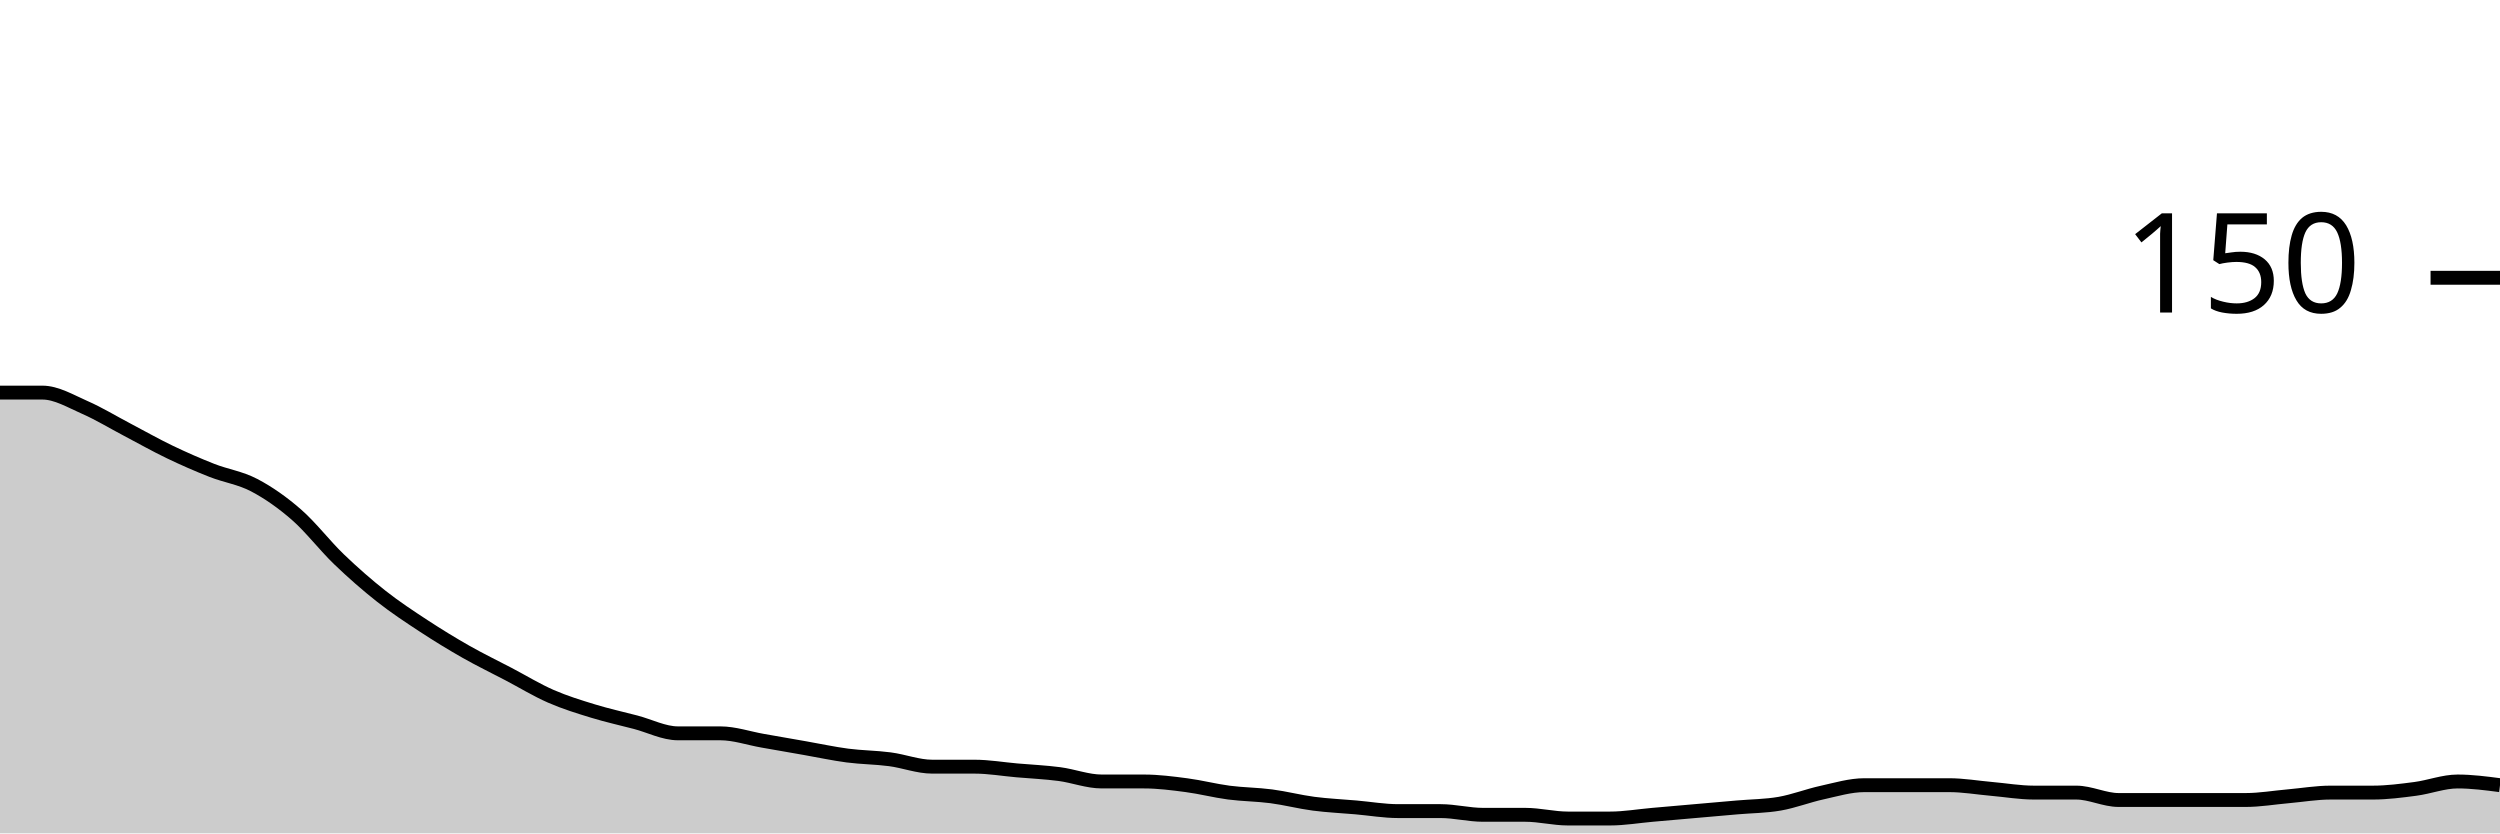
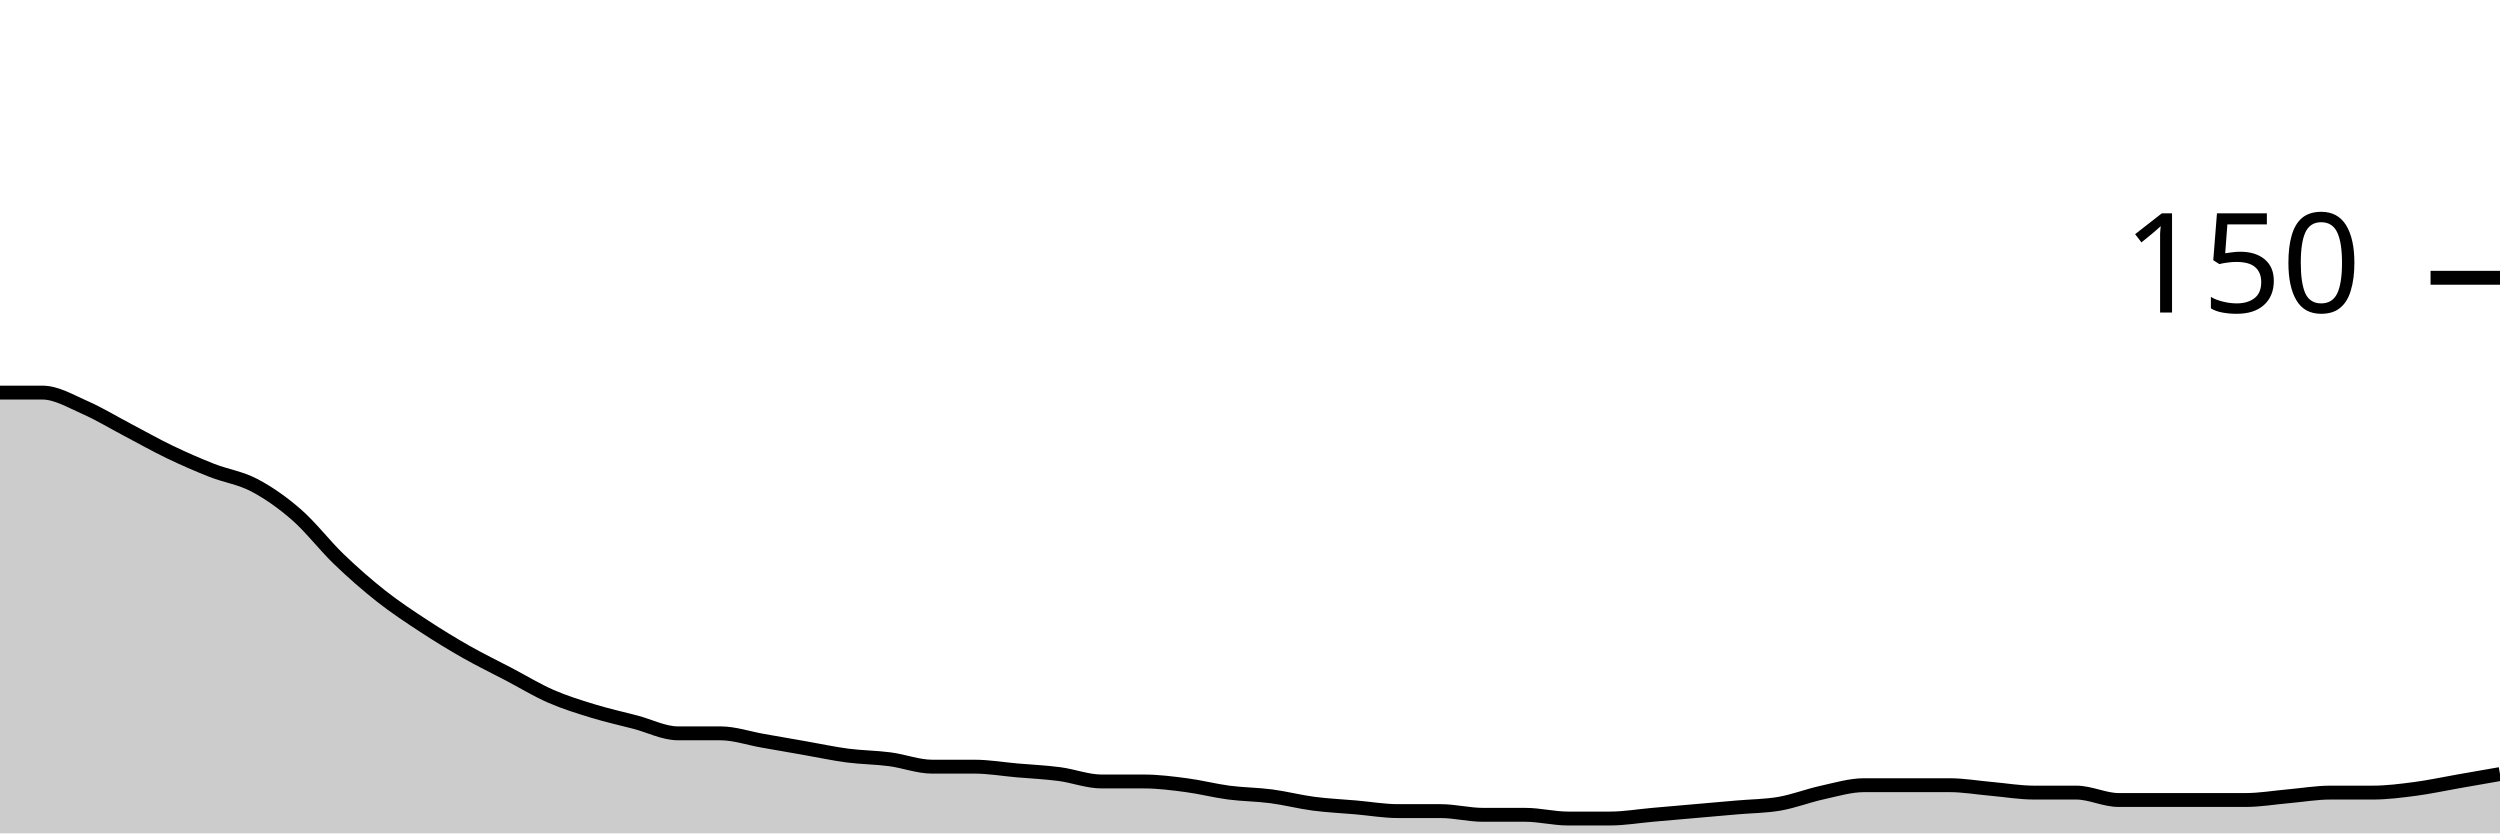
<svg xmlns="http://www.w3.org/2000/svg" viewBox="0 0 180 60">
  <g transform="translate(0,20)">
-     <path class="area" fill="rgba(0, 0, 0, 0.2)" d="M0,8.267C1.017,8.267,2.034,8.267,3.051,8.267C4.068,8.267,5.085,8.889,6.102,9.333C7.119,9.778,8.136,10.4,9.153,10.933C10.169,11.467,11.186,12.044,12.203,12.533C13.22,13.022,14.237,13.467,15.254,13.867C16.271,14.267,17.288,14.4,18.305,14.933C19.322,15.467,20.339,16.178,21.356,17.067C22.373,17.956,23.39,19.289,24.407,20.267C25.424,21.244,26.441,22.133,27.458,22.933C28.475,23.733,29.492,24.4,30.508,25.067C31.525,25.733,32.542,26.356,33.559,26.933C34.576,27.511,35.593,28,36.61,28.533C37.627,29.067,38.644,29.689,39.661,30.133C40.678,30.578,41.695,30.889,42.712,31.2C43.729,31.511,44.746,31.733,45.763,32C46.78,32.267,47.797,32.8,48.814,32.8C49.831,32.8,50.847,32.8,51.864,32.8C52.881,32.8,53.898,33.156,54.915,33.333C55.932,33.511,56.949,33.689,57.966,33.867C58.983,34.044,60,34.267,61.017,34.4C62.034,34.533,63.051,34.533,64.068,34.667C65.085,34.8,66.102,35.2,67.119,35.2C68.136,35.2,69.153,35.2,70.169,35.2C71.186,35.2,72.203,35.378,73.22,35.467C74.237,35.556,75.254,35.6,76.271,35.733C77.288,35.867,78.305,36.267,79.322,36.267C80.339,36.267,81.356,36.267,82.373,36.267C83.39,36.267,84.407,36.4,85.424,36.533C86.441,36.667,87.458,36.933,88.475,37.067C89.492,37.2,90.508,37.2,91.525,37.333C92.542,37.467,93.559,37.733,94.576,37.867C95.593,38,96.61,38.044,97.627,38.133C98.644,38.222,99.661,38.4,100.678,38.4C101.695,38.4,102.712,38.4,103.729,38.4C104.746,38.4,105.763,38.667,106.78,38.667C107.797,38.667,108.814,38.667,109.831,38.667C110.847,38.667,111.864,38.933,112.881,38.933C113.898,38.933,114.915,38.933,115.932,38.933C116.949,38.933,117.966,38.756,118.983,38.667C120,38.578,121.017,38.489,122.034,38.4C123.051,38.311,124.068,38.222,125.085,38.133C126.102,38.044,127.119,38.044,128.136,37.867C129.153,37.689,130.169,37.289,131.186,37.067C132.203,36.844,133.22,36.533,134.237,36.533C135.254,36.533,136.271,36.533,137.288,36.533C138.305,36.533,139.322,36.533,140.339,36.533C141.356,36.533,142.373,36.711,143.39,36.8C144.407,36.889,145.424,37.067,146.441,37.067C147.458,37.067,148.475,37.067,149.492,37.067C150.508,37.067,151.525,37.6,152.542,37.6C153.559,37.6,154.576,37.6,155.593,37.6C156.61,37.6,157.627,37.6,158.644,37.6C159.661,37.6,160.678,37.6,161.695,37.6C162.712,37.6,163.729,37.422,164.746,37.333C165.763,37.244,166.78,37.067,167.797,37.067C168.814,37.067,169.831,37.067,170.847,37.067C171.864,37.067,172.881,36.933,173.898,36.8C174.915,36.667,175.932,36.267,176.949,36.267C177.966,36.267,178.983,36.4,180,36.533L180,40C178.983,40,177.966,40,176.949,40C175.932,40,174.915,40,173.898,40C172.881,40,171.864,40,170.847,40C169.831,40,168.814,40,167.797,40C166.78,40,165.763,40,164.746,40C163.729,40,162.712,40,161.695,40C160.678,40,159.661,40,158.644,40C157.627,40,156.61,40,155.593,40C154.576,40,153.559,40,152.542,40C151.525,40,150.508,40,149.492,40C148.475,40,147.458,40,146.441,40C145.424,40,144.407,40,143.39,40C142.373,40,141.356,40,140.339,40C139.322,40,138.305,40,137.288,40C136.271,40,135.254,40,134.237,40C133.22,40,132.203,40,131.186,40C130.169,40,129.153,40,128.136,40C127.119,40,126.102,40,125.085,40C124.068,40,123.051,40,122.034,40C121.017,40,120,40,118.983,40C117.966,40,116.949,40,115.932,40C114.915,40,113.898,40,112.881,40C111.864,40,110.847,40,109.831,40C108.814,40,107.797,40,106.78,40C105.763,40,104.746,40,103.729,40C102.712,40,101.695,40,100.678,40C99.661,40,98.644,40,97.627,40C96.61,40,95.593,40,94.576,40C93.559,40,92.542,40,91.525,40C90.508,40,89.492,40,88.475,40C87.458,40,86.441,40,85.424,40C84.407,40,83.39,40,82.373,40C81.356,40,80.339,40,79.322,40C78.305,40,77.288,40,76.271,40C75.254,40,74.237,40,73.22,40C72.203,40,71.186,40,70.169,40C69.153,40,68.136,40,67.119,40C66.102,40,65.085,40,64.068,40C63.051,40,62.034,40,61.017,40C60,40,58.983,40,57.966,40C56.949,40,55.932,40,54.915,40C53.898,40,52.881,40,51.864,40C50.847,40,49.831,40,48.814,40C47.797,40,46.78,40,45.763,40C44.746,40,43.729,40,42.712,40C41.695,40,40.678,40,39.661,40C38.644,40,37.627,40,36.61,40C35.593,40,34.576,40,33.559,40C32.542,40,31.525,40,30.508,40C29.492,40,28.475,40,27.458,40C26.441,40,25.424,40,24.407,40C23.39,40,22.373,40,21.356,40C20.339,40,19.322,40,18.305,40C17.288,40,16.271,40,15.254,40C14.237,40,13.22,40,12.203,40C11.186,40,10.169,40,9.153,40C8.136,40,7.119,40,6.102,40C5.085,40,4.068,40,3.051,40C2.034,40,1.017,40,0,40Z" />
-     <path class="line" stroke="black" fill="none" d="M0,8.267C1.017,8.267,2.034,8.267,3.051,8.267C4.068,8.267,5.085,8.889,6.102,9.333C7.119,9.778,8.136,10.4,9.153,10.933C10.169,11.467,11.186,12.044,12.203,12.533C13.22,13.022,14.237,13.467,15.254,13.867C16.271,14.267,17.288,14.4,18.305,14.933C19.322,15.467,20.339,16.178,21.356,17.067C22.373,17.956,23.39,19.289,24.407,20.267C25.424,21.244,26.441,22.133,27.458,22.933C28.475,23.733,29.492,24.4,30.508,25.067C31.525,25.733,32.542,26.356,33.559,26.933C34.576,27.511,35.593,28,36.61,28.533C37.627,29.067,38.644,29.689,39.661,30.133C40.678,30.578,41.695,30.889,42.712,31.2C43.729,31.511,44.746,31.733,45.763,32C46.78,32.267,47.797,32.8,48.814,32.8C49.831,32.8,50.847,32.8,51.864,32.8C52.881,32.8,53.898,33.156,54.915,33.333C55.932,33.511,56.949,33.689,57.966,33.867C58.983,34.044,60,34.267,61.017,34.4C62.034,34.533,63.051,34.533,64.068,34.667C65.085,34.8,66.102,35.2,67.119,35.2C68.136,35.2,69.153,35.2,70.169,35.2C71.186,35.2,72.203,35.378,73.22,35.467C74.237,35.556,75.254,35.6,76.271,35.733C77.288,35.867,78.305,36.267,79.322,36.267C80.339,36.267,81.356,36.267,82.373,36.267C83.39,36.267,84.407,36.4,85.424,36.533C86.441,36.667,87.458,36.933,88.475,37.067C89.492,37.2,90.508,37.2,91.525,37.333C92.542,37.467,93.559,37.733,94.576,37.867C95.593,38,96.61,38.044,97.627,38.133C98.644,38.222,99.661,38.4,100.678,38.4C101.695,38.4,102.712,38.4,103.729,38.4C104.746,38.4,105.763,38.667,106.78,38.667C107.797,38.667,108.814,38.667,109.831,38.667C110.847,38.667,111.864,38.933,112.881,38.933C113.898,38.933,114.915,38.933,115.932,38.933C116.949,38.933,117.966,38.756,118.983,38.667C120,38.578,121.017,38.489,122.034,38.4C123.051,38.311,124.068,38.222,125.085,38.133C126.102,38.044,127.119,38.044,128.136,37.867C129.153,37.689,130.169,37.289,131.186,37.067C132.203,36.844,133.22,36.533,134.237,36.533C135.254,36.533,136.271,36.533,137.288,36.533C138.305,36.533,139.322,36.533,140.339,36.533C141.356,36.533,142.373,36.711,143.39,36.8C144.407,36.889,145.424,37.067,146.441,37.067C147.458,37.067,148.475,37.067,149.492,37.067C150.508,37.067,151.525,37.6,152.542,37.6C153.559,37.6,154.576,37.6,155.593,37.6C156.61,37.6,157.627,37.6,158.644,37.6C159.661,37.6,160.678,37.6,161.695,37.6C162.712,37.6,163.729,37.422,164.746,37.333C165.763,37.244,166.78,37.067,167.797,37.067C168.814,37.067,169.831,37.067,170.847,37.067C171.864,37.067,172.881,36.933,173.898,36.8C174.915,36.667,175.932,36.267,176.949,36.267C177.966,36.267,178.983,36.4,180,36.533" />
+     <path class="area" fill="rgba(0, 0, 0, 0.2)" d="M0,8.267C1.017,8.267,2.034,8.267,3.051,8.267C4.068,8.267,5.085,8.889,6.102,9.333C7.119,9.778,8.136,10.4,9.153,10.933C10.169,11.467,11.186,12.044,12.203,12.533C13.22,13.022,14.237,13.467,15.254,13.867C16.271,14.267,17.288,14.4,18.305,14.933C19.322,15.467,20.339,16.178,21.356,17.067C22.373,17.956,23.39,19.289,24.407,20.267C25.424,21.244,26.441,22.133,27.458,22.933C28.475,23.733,29.492,24.4,30.508,25.067C31.525,25.733,32.542,26.356,33.559,26.933C34.576,27.511,35.593,28,36.61,28.533C37.627,29.067,38.644,29.689,39.661,30.133C40.678,30.578,41.695,30.889,42.712,31.2C43.729,31.511,44.746,31.733,45.763,32C46.78,32.267,47.797,32.8,48.814,32.8C49.831,32.8,50.847,32.8,51.864,32.8C52.881,32.8,53.898,33.156,54.915,33.333C55.932,33.511,56.949,33.689,57.966,33.867C58.983,34.044,60,34.267,61.017,34.4C62.034,34.533,63.051,34.533,64.068,34.667C65.085,34.8,66.102,35.2,67.119,35.2C68.136,35.2,69.153,35.2,70.169,35.2C71.186,35.2,72.203,35.378,73.22,35.467C74.237,35.556,75.254,35.6,76.271,35.733C77.288,35.867,78.305,36.267,79.322,36.267C80.339,36.267,81.356,36.267,82.373,36.267C83.39,36.267,84.407,36.4,85.424,36.533C86.441,36.667,87.458,36.933,88.475,37.067C89.492,37.2,90.508,37.2,91.525,37.333C92.542,37.467,93.559,37.733,94.576,37.867C95.593,38,96.61,38.044,97.627,38.133C98.644,38.222,99.661,38.4,100.678,38.4C101.695,38.4,102.712,38.4,103.729,38.4C104.746,38.4,105.763,38.667,106.78,38.667C107.797,38.667,108.814,38.667,109.831,38.667C110.847,38.667,111.864,38.933,112.881,38.933C113.898,38.933,114.915,38.933,115.932,38.933C116.949,38.933,117.966,38.756,118.983,38.667C120,38.578,121.017,38.489,122.034,38.4C123.051,38.311,124.068,38.222,125.085,38.133C126.102,38.044,127.119,38.044,128.136,37.867C129.153,37.689,130.169,37.289,131.186,37.067C132.203,36.844,133.22,36.533,134.237,36.533C135.254,36.533,136.271,36.533,137.288,36.533C138.305,36.533,139.322,36.533,140.339,36.533C141.356,36.533,142.373,36.711,143.39,36.8C144.407,36.889,145.424,37.067,146.441,37.067C147.458,37.067,148.475,37.067,149.492,37.067C150.508,37.067,151.525,37.6,152.542,37.6C153.559,37.6,154.576,37.6,155.593,37.6C156.61,37.6,157.627,37.6,158.644,37.6C159.661,37.6,160.678,37.6,161.695,37.6C162.712,37.6,163.729,37.422,164.746,37.333C165.763,37.244,166.78,37.067,167.797,37.067C168.814,37.067,169.831,37.067,170.847,37.067C171.864,37.067,172.881,36.933,173.898,36.8C174.915,36.667,175.932,36.444,176.949,36.267C177.966,36.089,178.983,35.911,180,35.733L180,40C178.983,40,177.966,40,176.949,40C175.932,40,174.915,40,173.898,40C172.881,40,171.864,40,170.847,40C169.831,40,168.814,40,167.797,40C166.78,40,165.763,40,164.746,40C163.729,40,162.712,40,161.695,40C160.678,40,159.661,40,158.644,40C157.627,40,156.61,40,155.593,40C154.576,40,153.559,40,152.542,40C151.525,40,150.508,40,149.492,40C148.475,40,147.458,40,146.441,40C145.424,40,144.407,40,143.39,40C142.373,40,141.356,40,140.339,40C139.322,40,138.305,40,137.288,40C136.271,40,135.254,40,134.237,40C133.22,40,132.203,40,131.186,40C130.169,40,129.153,40,128.136,40C127.119,40,126.102,40,125.085,40C124.068,40,123.051,40,122.034,40C121.017,40,120,40,118.983,40C117.966,40,116.949,40,115.932,40C114.915,40,113.898,40,112.881,40C111.864,40,110.847,40,109.831,40C108.814,40,107.797,40,106.78,40C105.763,40,104.746,40,103.729,40C102.712,40,101.695,40,100.678,40C99.661,40,98.644,40,97.627,40C96.61,40,95.593,40,94.576,40C93.559,40,92.542,40,91.525,40C90.508,40,89.492,40,88.475,40C87.458,40,86.441,40,85.424,40C84.407,40,83.39,40,82.373,40C81.356,40,80.339,40,79.322,40C78.305,40,77.288,40,76.271,40C75.254,40,74.237,40,73.22,40C72.203,40,71.186,40,70.169,40C69.153,40,68.136,40,67.119,40C66.102,40,65.085,40,64.068,40C63.051,40,62.034,40,61.017,40C60,40,58.983,40,57.966,40C56.949,40,55.932,40,54.915,40C53.898,40,52.881,40,51.864,40C50.847,40,49.831,40,48.814,40C47.797,40,46.78,40,45.763,40C44.746,40,43.729,40,42.712,40C41.695,40,40.678,40,39.661,40C38.644,40,37.627,40,36.61,40C35.593,40,34.576,40,33.559,40C32.542,40,31.525,40,30.508,40C29.492,40,28.475,40,27.458,40C26.441,40,25.424,40,24.407,40C23.39,40,22.373,40,21.356,40C20.339,40,19.322,40,18.305,40C17.288,40,16.271,40,15.254,40C14.237,40,13.22,40,12.203,40C11.186,40,10.169,40,9.153,40C8.136,40,7.119,40,6.102,40C5.085,40,4.068,40,3.051,40C2.034,40,1.017,40,0,40Z" />
+     <path class="line" stroke="black" fill="none" d="M0,8.267C1.017,8.267,2.034,8.267,3.051,8.267C4.068,8.267,5.085,8.889,6.102,9.333C7.119,9.778,8.136,10.4,9.153,10.933C10.169,11.467,11.186,12.044,12.203,12.533C13.22,13.022,14.237,13.467,15.254,13.867C16.271,14.267,17.288,14.4,18.305,14.933C19.322,15.467,20.339,16.178,21.356,17.067C22.373,17.956,23.39,19.289,24.407,20.267C25.424,21.244,26.441,22.133,27.458,22.933C28.475,23.733,29.492,24.4,30.508,25.067C31.525,25.733,32.542,26.356,33.559,26.933C34.576,27.511,35.593,28,36.61,28.533C37.627,29.067,38.644,29.689,39.661,30.133C40.678,30.578,41.695,30.889,42.712,31.2C43.729,31.511,44.746,31.733,45.763,32C46.78,32.267,47.797,32.8,48.814,32.8C49.831,32.8,50.847,32.8,51.864,32.8C52.881,32.8,53.898,33.156,54.915,33.333C55.932,33.511,56.949,33.689,57.966,33.867C58.983,34.044,60,34.267,61.017,34.4C62.034,34.533,63.051,34.533,64.068,34.667C65.085,34.8,66.102,35.2,67.119,35.2C68.136,35.2,69.153,35.2,70.169,35.2C71.186,35.2,72.203,35.378,73.22,35.467C74.237,35.556,75.254,35.6,76.271,35.733C77.288,35.867,78.305,36.267,79.322,36.267C80.339,36.267,81.356,36.267,82.373,36.267C83.39,36.267,84.407,36.4,85.424,36.533C86.441,36.667,87.458,36.933,88.475,37.067C89.492,37.2,90.508,37.2,91.525,37.333C92.542,37.467,93.559,37.733,94.576,37.867C95.593,38,96.61,38.044,97.627,38.133C98.644,38.222,99.661,38.4,100.678,38.4C101.695,38.4,102.712,38.4,103.729,38.4C104.746,38.4,105.763,38.667,106.78,38.667C107.797,38.667,108.814,38.667,109.831,38.667C110.847,38.667,111.864,38.933,112.881,38.933C113.898,38.933,114.915,38.933,115.932,38.933C116.949,38.933,117.966,38.756,118.983,38.667C120,38.578,121.017,38.489,122.034,38.4C123.051,38.311,124.068,38.222,125.085,38.133C126.102,38.044,127.119,38.044,128.136,37.867C129.153,37.689,130.169,37.289,131.186,37.067C132.203,36.844,133.22,36.533,134.237,36.533C135.254,36.533,136.271,36.533,137.288,36.533C138.305,36.533,139.322,36.533,140.339,36.533C141.356,36.533,142.373,36.711,143.39,36.8C144.407,36.889,145.424,37.067,146.441,37.067C147.458,37.067,148.475,37.067,149.492,37.067C150.508,37.067,151.525,37.6,152.542,37.6C153.559,37.6,154.576,37.6,155.593,37.6C156.61,37.6,157.627,37.6,158.644,37.6C159.661,37.6,160.678,37.6,161.695,37.6C162.712,37.6,163.729,37.422,164.746,37.333C165.763,37.244,166.78,37.067,167.797,37.067C168.814,37.067,169.831,37.067,170.847,37.067C171.864,37.067,172.881,36.933,173.898,36.8C174.915,36.667,175.932,36.444,176.949,36.267C177.966,36.089,178.983,35.911,180,35.733" />
    <path class="axis-ceiling" stroke-width="1" stroke="black" fill="none" d="M175,0L180,0" />
    <text class="axis-ceiling-label" font-family="sans-serif" text-anchor="end" font-size="10px" x="170" y="2.5">150</text>
  </g>
</svg>
